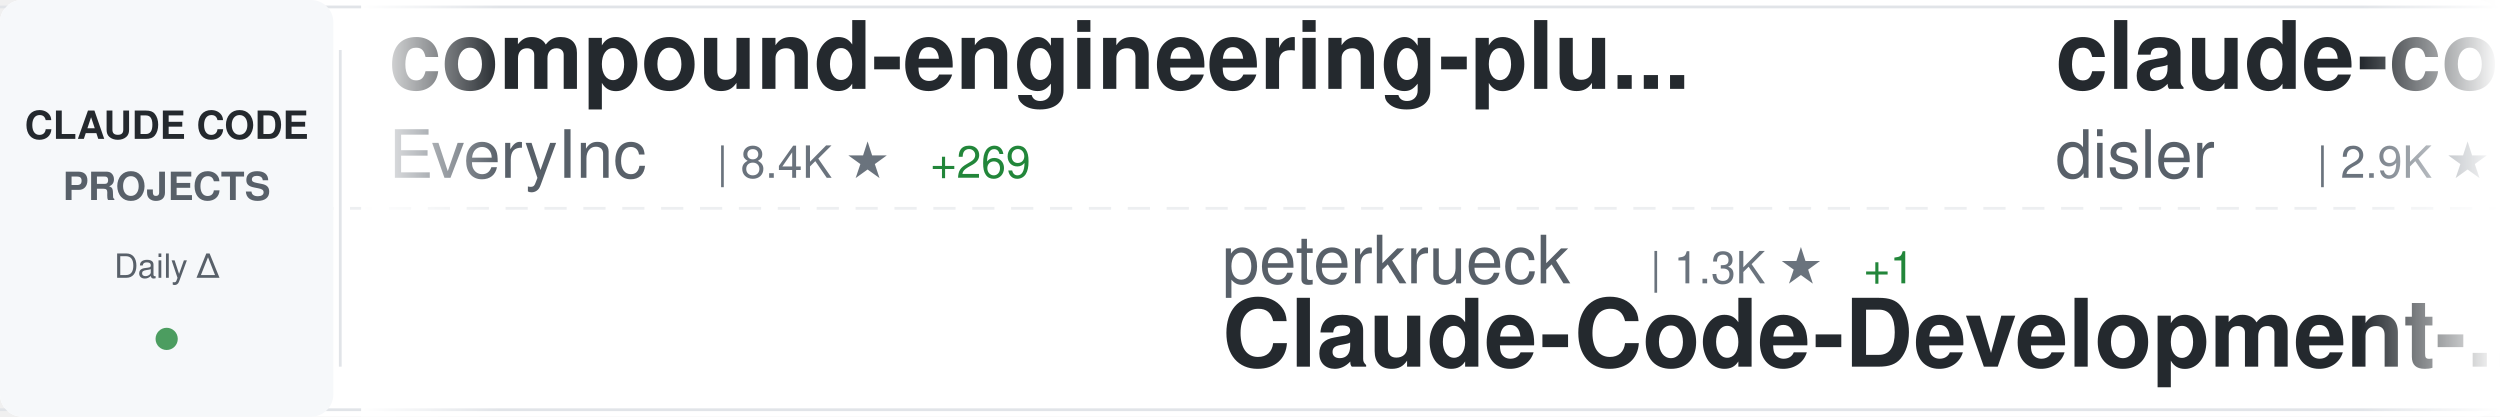
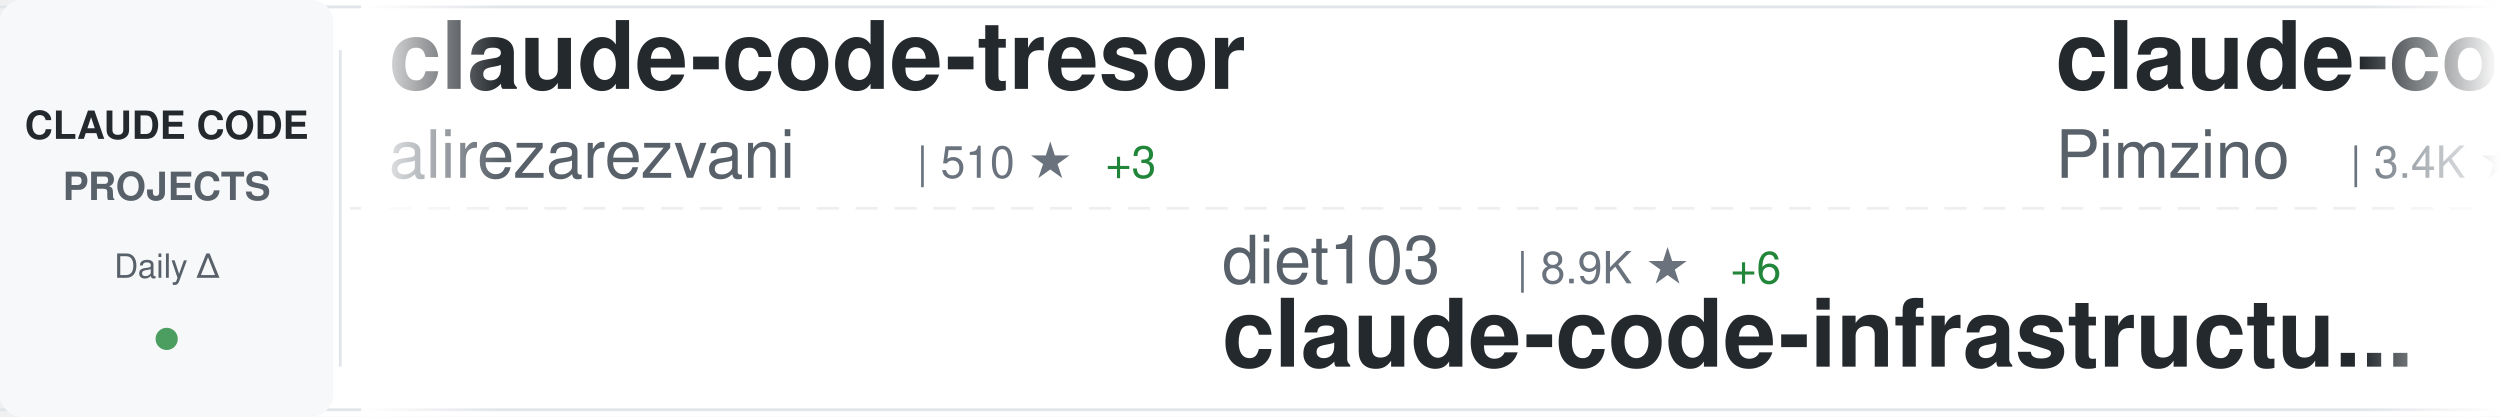
<svg xmlns="http://www.w3.org/2000/svg" width="900" height="150">
  <defs>
    <linearGradient id="awesomeLeftFade" x1="0%" y1="0%" x2="100%" y2="0%">
      <stop offset="0%" style="stop-color:#ffffff;stop-opacity:1" />
      <stop offset="100%" style="stop-color:#ffffff;stop-opacity:0" />
    </linearGradient>
    <linearGradient id="awesomeRightFade" x1="0%" y1="0%" x2="100%" y2="0%">
      <stop offset="0%" style="stop-color:#ffffff;stop-opacity:0" />
      <stop offset="100%" style="stop-color:#ffffff;stop-opacity:1" />
    </linearGradient>
  </defs>
  <rect width="900" height="150" fill="#ffffff" rx="8" />
  <rect x="0" y="2" width="900" height="1" fill="#e1e4e8" />
  <rect x="0" y="147" width="900" height="1" fill="#e1e4e8" />
  <line x1="0" y1="75" x2="900" y2="75" stroke="#e1e4e8" stroke-width="1" stroke-dasharray="8 6" opacity="0.6" />
  <rect x="0" y="0" width="120" height="150" fill="#f6f8fa" rx="8" />
  <text x="60" y="50" font-family="-apple-system, BlinkMacSystemFont, 'Segoe UI', Helvetica, Arial, sans-serif" font-size="14" font-weight="600" fill="#24292e" text-anchor="middle">CLAUDE CODE</text>
  <text x="60" y="72" font-family="-apple-system, BlinkMacSystemFont, 'Segoe UI', Helvetica, Arial, sans-serif" font-size="14" font-weight="600" fill="#586069" text-anchor="middle">PROJECTS</text>
  <text x="60" y="100" font-family="-apple-system, BlinkMacSystemFont, 'Segoe UI', Helvetica, Arial, sans-serif" font-size="12" font-weight="500" fill="#586069" text-anchor="middle">Daily Δ</text>
  <circle cx="60" cy="122" r="4" fill="#22863a" opacity="0.8" />
  <rect x="122" y="18" width="1" height="114" fill="#e1e4e8" />
  <clipPath id="awesomeTickerClip">
    <rect x="130" y="0" width="770" height="150" />
  </clipPath>
  <g clip-path="url(#awesomeTickerClip)">
    <g id="awesomeTickerItems">
      <animateTransform attributeName="transform" attributeType="XML" type="translate" from="0 0" to="-3000 0" dur="54s" repeatCount="indefinite" />
      <g transform="translate(0, 0)">
-         <text x="140" y="32" font-family="-apple-system, BlinkMacSystemFont, 'Segoe UI', Helvetica, Arial, sans-serif" font-size="34" font-weight="600" fill="#24292e">compound-engineering-plu...</text>
-         <text x="140" y="64" font-family="-apple-system, BlinkMacSystemFont, 'Segoe UI', Helvetica, Arial, sans-serif" font-size="24" font-weight="400" fill="#586069">EveryInc</text>
-         <text x="258" y="64" font-family="-apple-system, BlinkMacSystemFont, 'Segoe UI', Helvetica, Arial, sans-serif" font-size="16" font-weight="500" fill="#6a737d">| 8.4K ★</text>
-         <text x="335" y="64" font-family="-apple-system, BlinkMacSystemFont, 'Segoe UI', Helvetica, Arial, sans-serif" font-size="16" font-weight="500" fill="#22863a"> +269</text>
+         <text x="140" y="32" font-family="-apple-system, BlinkMacSystemFont, 'Segoe UI', Helvetica, Arial, sans-serif" font-size="34" font-weight="600" fill="#24292e">claude-code-tresor</text>
+         <text x="140" y="64" font-family="-apple-system, BlinkMacSystemFont, 'Segoe UI', Helvetica, Arial, sans-serif" font-size="24" font-weight="400" fill="#586069">alirezarezvani</text>
+         <text x="330" y="64" font-family="-apple-system, BlinkMacSystemFont, 'Segoe UI', Helvetica, Arial, sans-serif" font-size="16" font-weight="500" fill="#6a737d">| 510 ★</text>
+         <text x="398" y="64" font-family="-apple-system, BlinkMacSystemFont, 'Segoe UI', Helvetica, Arial, sans-serif" font-size="16" font-weight="500" fill="#22863a"> +3</text>
      </g>
      <g transform="translate(300, 0)">
-         <text x="140" y="102" font-family="-apple-system, BlinkMacSystemFont, 'Segoe UI', Helvetica, Arial, sans-serif" font-size="24" font-weight="400" fill="#586069">peterkrueck</text>
-         <text x="294" y="102" font-family="-apple-system, BlinkMacSystemFont, 'Segoe UI', Helvetica, Arial, sans-serif" font-size="16" font-weight="500" fill="#6a737d">| 1.3K ★</text>
-         <text x="371" y="102" font-family="-apple-system, BlinkMacSystemFont, 'Segoe UI', Helvetica, Arial, sans-serif" font-size="16" font-weight="500" fill="#22863a"> +1</text>
-         <text x="140" y="132" font-family="-apple-system, BlinkMacSystemFont, 'Segoe UI', Helvetica, Arial, sans-serif" font-size="34" font-weight="600" fill="#24292e">Claude-Code-Development-...</text>
+         <text x="140" y="102" font-family="-apple-system, BlinkMacSystemFont, 'Segoe UI', Helvetica, Arial, sans-serif" font-size="24" font-weight="400" fill="#586069">diet103</text>
+         <text x="246" y="102" font-family="-apple-system, BlinkMacSystemFont, 'Segoe UI', Helvetica, Arial, sans-serif" font-size="16" font-weight="500" fill="#6a737d">| 8.9K ★</text>
+         <text x="323" y="102" font-family="-apple-system, BlinkMacSystemFont, 'Segoe UI', Helvetica, Arial, sans-serif" font-size="16" font-weight="500" fill="#22863a"> +6</text>
+         <text x="140" y="132" font-family="-apple-system, BlinkMacSystemFont, 'Segoe UI', Helvetica, Arial, sans-serif" font-size="34" font-weight="600" fill="#24292e">claude-code-infrastructu...</text>
      </g>
      <g transform="translate(600, 0)">
-         <text x="140" y="32" font-family="-apple-system, BlinkMacSystemFont, 'Segoe UI', Helvetica, Arial, sans-serif" font-size="34" font-weight="600" fill="#24292e">claude-code-hooks-master...</text>
-         <text x="140" y="64" font-family="-apple-system, BlinkMacSystemFont, 'Segoe UI', Helvetica, Arial, sans-serif" font-size="24" font-weight="400" fill="#586069">disler</text>
-         <text x="234" y="64" font-family="-apple-system, BlinkMacSystemFont, 'Segoe UI', Helvetica, Arial, sans-serif" font-size="16" font-weight="500" fill="#6a737d">| 2.9K ★</text>
-         <text x="311" y="64" font-family="-apple-system, BlinkMacSystemFont, 'Segoe UI', Helvetica, Arial, sans-serif" font-size="16" font-weight="500" fill="#22863a"> +97</text>
+         <text x="140" y="32" font-family="-apple-system, BlinkMacSystemFont, 'Segoe UI', Helvetica, Arial, sans-serif" font-size="34" font-weight="600" fill="#24292e">claude-code-spec-workflo...</text>
+         <text x="140" y="64" font-family="-apple-system, BlinkMacSystemFont, 'Segoe UI', Helvetica, Arial, sans-serif" font-size="24" font-weight="400" fill="#586069">Pimzino</text>
+         <text x="246" y="64" font-family="-apple-system, BlinkMacSystemFont, 'Segoe UI', Helvetica, Arial, sans-serif" font-size="16" font-weight="500" fill="#6a737d">| 3.4K ★</text>
+         <text x="323" y="64" font-family="-apple-system, BlinkMacSystemFont, 'Segoe UI', Helvetica, Arial, sans-serif" font-size="16" font-weight="500" fill="#22863a"> +3</text>
      </g>
      <g transform="translate(900, 0)">
-         <text x="140" y="102" font-family="-apple-system, BlinkMacSystemFont, 'Segoe UI', Helvetica, Arial, sans-serif" font-size="24" font-weight="400" fill="#586069">ChrisWiles</text>
-         <text x="282" y="102" font-family="-apple-system, BlinkMacSystemFont, 'Segoe UI', Helvetica, Arial, sans-serif" font-size="16" font-weight="500" fill="#6a737d">| 5.3K ★</text>
-         <text x="359" y="102" font-family="-apple-system, BlinkMacSystemFont, 'Segoe UI', Helvetica, Arial, sans-serif" font-size="16" font-weight="500" fill="#22863a"> +11</text>
-         <text x="140" y="132" font-family="-apple-system, BlinkMacSystemFont, 'Segoe UI', Helvetica, Arial, sans-serif" font-size="34" font-weight="600" fill="#24292e">claude-code-showcase</text>
+         <text x="140" y="102" font-family="-apple-system, BlinkMacSystemFont, 'Segoe UI', Helvetica, Arial, sans-serif" font-size="24" font-weight="400" fill="#586069">laravel</text>
+         <text x="246" y="102" font-family="-apple-system, BlinkMacSystemFont, 'Segoe UI', Helvetica, Arial, sans-serif" font-size="16" font-weight="500" fill="#6a737d">| 489 ★</text>
+         <text x="314" y="102" font-family="-apple-system, BlinkMacSystemFont, 'Segoe UI', Helvetica, Arial, sans-serif" font-size="16" font-weight="500" fill="#22863a"> +1</text>
+         <text x="140" y="132" font-family="-apple-system, BlinkMacSystemFont, 'Segoe UI', Helvetica, Arial, sans-serif" font-size="34" font-weight="600" fill="#24292e">claude-code</text>
      </g>
      <g transform="translate(1200, 0)">
-         <text x="140" y="32" font-family="-apple-system, BlinkMacSystemFont, 'Segoe UI', Helvetica, Arial, sans-serif" font-size="34" font-weight="600" fill="#24292e">ralph-claude-code</text>
-         <text x="140" y="64" font-family="-apple-system, BlinkMacSystemFont, 'Segoe UI', Helvetica, Arial, sans-serif" font-size="24" font-weight="400" fill="#586069">frankbria</text>
-         <text x="270" y="64" font-family="-apple-system, BlinkMacSystemFont, 'Segoe UI', Helvetica, Arial, sans-serif" font-size="16" font-weight="500" fill="#6a737d">| 6.7K ★</text>
-         <text x="347" y="64" font-family="-apple-system, BlinkMacSystemFont, 'Segoe UI', Helvetica, Arial, sans-serif" font-size="16" font-weight="500" fill="#22863a"> +101</text>
+         <text x="140" y="32" font-family="-apple-system, BlinkMacSystemFont, 'Segoe UI', Helvetica, Arial, sans-serif" font-size="34" font-weight="600" fill="#24292e">Claude-Code-Communicatio...</text>
+         <text x="140" y="64" font-family="-apple-system, BlinkMacSystemFont, 'Segoe UI', Helvetica, Arial, sans-serif" font-size="24" font-weight="400" fill="#586069">nishimoto265</text>
+         <text x="306" y="64" font-family="-apple-system, BlinkMacSystemFont, 'Segoe UI', Helvetica, Arial, sans-serif" font-size="16" font-weight="500" fill="#6a737d">| 489 ★</text>
+         <text x="374" y="64" font-family="-apple-system, BlinkMacSystemFont, 'Segoe UI', Helvetica, Arial, sans-serif" font-size="16" font-weight="500" fill="#22863a"> +1</text>
      </g>
      <g transform="translate(1500, 0)">
-         <text x="140" y="102" font-family="-apple-system, BlinkMacSystemFont, 'Segoe UI', Helvetica, Arial, sans-serif" font-size="24" font-weight="400" fill="#586069">alirezarezvani</text>
-         <text x="330" y="102" font-family="-apple-system, BlinkMacSystemFont, 'Segoe UI', Helvetica, Arial, sans-serif" font-size="16" font-weight="500" fill="#6a737d">| 1.7K ★</text>
-         <text x="407" y="102" font-family="-apple-system, BlinkMacSystemFont, 'Segoe UI', Helvetica, Arial, sans-serif" font-size="16" font-weight="500" fill="#22863a"> +18</text>
-         <text x="140" y="132" font-family="-apple-system, BlinkMacSystemFont, 'Segoe UI', Helvetica, Arial, sans-serif" font-size="34" font-weight="600" fill="#24292e">claude-skills</text>
+         <text x="140" y="102" font-family="-apple-system, BlinkMacSystemFont, 'Segoe UI', Helvetica, Arial, sans-serif" font-size="24" font-weight="400" fill="#586069">disler</text>
+         <text x="234" y="102" font-family="-apple-system, BlinkMacSystemFont, 'Segoe UI', Helvetica, Arial, sans-serif" font-size="16" font-weight="500" fill="#6a737d">| 3.0K ★</text>
+         <text x="311" y="102" font-family="-apple-system, BlinkMacSystemFont, 'Segoe UI', Helvetica, Arial, sans-serif" font-size="16" font-weight="500" fill="#22863a"> +64</text>
+         <text x="140" y="132" font-family="-apple-system, BlinkMacSystemFont, 'Segoe UI', Helvetica, Arial, sans-serif" font-size="34" font-weight="600" fill="#24292e">claude-code-hooks-master...</text>
      </g>
      <g transform="translate(1800, 0)">
-         <text x="140" y="32" font-family="-apple-system, BlinkMacSystemFont, 'Segoe UI', Helvetica, Arial, sans-serif" font-size="34" font-weight="600" fill="#24292e">claude-code-requirements...</text>
-         <text x="140" y="64" font-family="-apple-system, BlinkMacSystemFont, 'Segoe UI', Helvetica, Arial, sans-serif" font-size="24" font-weight="400" fill="#586069">rizethereum</text>
-         <text x="294" y="64" font-family="-apple-system, BlinkMacSystemFont, 'Segoe UI', Helvetica, Arial, sans-serif" font-size="16" font-weight="500" fill="#6a737d">| 1.7K ★</text>
+         <text x="140" y="32" font-family="-apple-system, BlinkMacSystemFont, 'Segoe UI', Helvetica, Arial, sans-serif" font-size="34" font-weight="600" fill="#24292e">claude-code-plugins-plus...</text>
+         <text x="140" y="64" font-family="-apple-system, BlinkMacSystemFont, 'Segoe UI', Helvetica, Arial, sans-serif" font-size="24" font-weight="400" fill="#586069">jeremylongshore</text>
+         <text x="342" y="64" font-family="-apple-system, BlinkMacSystemFont, 'Segoe UI', Helvetica, Arial, sans-serif" font-size="16" font-weight="500" fill="#6a737d">| 1.3K ★</text>
+         <text x="419" y="64" font-family="-apple-system, BlinkMacSystemFont, 'Segoe UI', Helvetica, Arial, sans-serif" font-size="16" font-weight="500" fill="#22863a"> +11</text>
      </g>
      <g transform="translate(2100, 0)">
-         <text x="140" y="102" font-family="-apple-system, BlinkMacSystemFont, 'Segoe UI', Helvetica, Arial, sans-serif" font-size="24" font-weight="400" fill="#586069">centminmod</text>
-         <text x="282" y="102" font-family="-apple-system, BlinkMacSystemFont, 'Segoe UI', Helvetica, Arial, sans-serif" font-size="16" font-weight="500" fill="#6a737d">| 1.8K ★</text>
-         <text x="359" y="102" font-family="-apple-system, BlinkMacSystemFont, 'Segoe UI', Helvetica, Arial, sans-serif" font-size="16" font-weight="500" fill="#22863a"> +9</text>
-         <text x="140" y="132" font-family="-apple-system, BlinkMacSystemFont, 'Segoe UI', Helvetica, Arial, sans-serif" font-size="34" font-weight="600" fill="#24292e">my-claude-code-setup</text>
+         <text x="140" y="102" font-family="-apple-system, BlinkMacSystemFont, 'Segoe UI', Helvetica, Arial, sans-serif" font-size="24" font-weight="400" fill="#586069">musistudio</text>
+         <text x="282" y="102" font-family="-apple-system, BlinkMacSystemFont, 'Segoe UI', Helvetica, Arial, sans-serif" font-size="16" font-weight="500" fill="#6a737d">| 27.7K ★</text>
+         <text x="368" y="102" font-family="-apple-system, BlinkMacSystemFont, 'Segoe UI', Helvetica, Arial, sans-serif" font-size="16" font-weight="500" fill="#22863a"> +61</text>
+         <text x="140" y="132" font-family="-apple-system, BlinkMacSystemFont, 'Segoe UI', Helvetica, Arial, sans-serif" font-size="34" font-weight="600" fill="#24292e">claude-code-router</text>
      </g>
      <g transform="translate(2400, 0)">
-         <text x="140" y="32" font-family="-apple-system, BlinkMacSystemFont, 'Segoe UI', Helvetica, Arial, sans-serif" font-size="34" font-weight="600" fill="#24292e">claude-code-base-action</text>
-         <text x="140" y="64" font-family="-apple-system, BlinkMacSystemFont, 'Segoe UI', Helvetica, Arial, sans-serif" font-size="24" font-weight="400" fill="#586069">anthropics</text>
-         <text x="282" y="64" font-family="-apple-system, BlinkMacSystemFont, 'Segoe UI', Helvetica, Arial, sans-serif" font-size="16" font-weight="500" fill="#6a737d">| 570 ★</text>
-         <text x="350" y="64" font-family="-apple-system, BlinkMacSystemFont, 'Segoe UI', Helvetica, Arial, sans-serif" font-size="16" font-weight="500" fill="#22863a"> +1</text>
+         <text x="140" y="32" font-family="-apple-system, BlinkMacSystemFont, 'Segoe UI', Helvetica, Arial, sans-serif" font-size="34" font-weight="600" fill="#24292e">sc-claude-code-files</text>
+         <text x="140" y="64" font-family="-apple-system, BlinkMacSystemFont, 'Segoe UI', Helvetica, Arial, sans-serif" font-size="24" font-weight="400" fill="#586069">https-deeplearning-ai</text>
+         <text x="414" y="64" font-family="-apple-system, BlinkMacSystemFont, 'Segoe UI', Helvetica, Arial, sans-serif" font-size="16" font-weight="500" fill="#6a737d">| 399 ★</text>
      </g>
      <g transform="translate(2700, 0)">
-         <text x="140" y="102" font-family="-apple-system, BlinkMacSystemFont, 'Segoe UI', Helvetica, Arial, sans-serif" font-size="24" font-weight="400" fill="#586069">thedotmack</text>
-         <text x="282" y="102" font-family="-apple-system, BlinkMacSystemFont, 'Segoe UI', Helvetica, Arial, sans-serif" font-size="16" font-weight="500" fill="#6a737d">| 27.2K ★</text>
-         <text x="368" y="102" font-family="-apple-system, BlinkMacSystemFont, 'Segoe UI', Helvetica, Arial, sans-serif" font-size="16" font-weight="500" fill="#22863a"> +423</text>
-         <text x="140" y="132" font-family="-apple-system, BlinkMacSystemFont, 'Segoe UI', Helvetica, Arial, sans-serif" font-size="34" font-weight="600" fill="#24292e">claude-mem</text>
+         <text x="140" y="102" font-family="-apple-system, BlinkMacSystemFont, 'Segoe UI', Helvetica, Arial, sans-serif" font-size="24" font-weight="400" fill="#586069">PleasePrompto</text>
+         <text x="318" y="102" font-family="-apple-system, BlinkMacSystemFont, 'Segoe UI', Helvetica, Arial, sans-serif" font-size="16" font-weight="500" fill="#6a737d">| 3.4K ★</text>
+         <text x="395" y="102" font-family="-apple-system, BlinkMacSystemFont, 'Segoe UI', Helvetica, Arial, sans-serif" font-size="16" font-weight="500" fill="#22863a"> +21</text>
+         <text x="140" y="132" font-family="-apple-system, BlinkMacSystemFont, 'Segoe UI', Helvetica, Arial, sans-serif" font-size="34" font-weight="600" fill="#24292e">notebooklm-skill</text>
      </g>
      <g transform="translate(3000, 0)">
-         <text x="140" y="32" font-family="-apple-system, BlinkMacSystemFont, 'Segoe UI', Helvetica, Arial, sans-serif" font-size="34" font-weight="600" fill="#24292e">compound-engineering-plu...</text>
-         <text x="140" y="64" font-family="-apple-system, BlinkMacSystemFont, 'Segoe UI', Helvetica, Arial, sans-serif" font-size="24" font-weight="400" fill="#586069">EveryInc</text>
-         <text x="258" y="64" font-family="-apple-system, BlinkMacSystemFont, 'Segoe UI', Helvetica, Arial, sans-serif" font-size="16" font-weight="500" fill="#6a737d">| 8.4K ★</text>
-         <text x="335" y="64" font-family="-apple-system, BlinkMacSystemFont, 'Segoe UI', Helvetica, Arial, sans-serif" font-size="16" font-weight="500" fill="#22863a"> +269</text>
+         <text x="140" y="32" font-family="-apple-system, BlinkMacSystemFont, 'Segoe UI', Helvetica, Arial, sans-serif" font-size="34" font-weight="600" fill="#24292e">claude-code-tresor</text>
+         <text x="140" y="64" font-family="-apple-system, BlinkMacSystemFont, 'Segoe UI', Helvetica, Arial, sans-serif" font-size="24" font-weight="400" fill="#586069">alirezarezvani</text>
+         <text x="330" y="64" font-family="-apple-system, BlinkMacSystemFont, 'Segoe UI', Helvetica, Arial, sans-serif" font-size="16" font-weight="500" fill="#6a737d">| 510 ★</text>
+         <text x="398" y="64" font-family="-apple-system, BlinkMacSystemFont, 'Segoe UI', Helvetica, Arial, sans-serif" font-size="16" font-weight="500" fill="#22863a"> +3</text>
      </g>
      <g transform="translate(3300, 0)">
-         <text x="140" y="102" font-family="-apple-system, BlinkMacSystemFont, 'Segoe UI', Helvetica, Arial, sans-serif" font-size="24" font-weight="400" fill="#586069">peterkrueck</text>
-         <text x="294" y="102" font-family="-apple-system, BlinkMacSystemFont, 'Segoe UI', Helvetica, Arial, sans-serif" font-size="16" font-weight="500" fill="#6a737d">| 1.3K ★</text>
-         <text x="371" y="102" font-family="-apple-system, BlinkMacSystemFont, 'Segoe UI', Helvetica, Arial, sans-serif" font-size="16" font-weight="500" fill="#22863a"> +1</text>
-         <text x="140" y="132" font-family="-apple-system, BlinkMacSystemFont, 'Segoe UI', Helvetica, Arial, sans-serif" font-size="34" font-weight="600" fill="#24292e">Claude-Code-Development-...</text>
+         <text x="140" y="102" font-family="-apple-system, BlinkMacSystemFont, 'Segoe UI', Helvetica, Arial, sans-serif" font-size="24" font-weight="400" fill="#586069">diet103</text>
+         <text x="246" y="102" font-family="-apple-system, BlinkMacSystemFont, 'Segoe UI', Helvetica, Arial, sans-serif" font-size="16" font-weight="500" fill="#6a737d">| 8.9K ★</text>
+         <text x="323" y="102" font-family="-apple-system, BlinkMacSystemFont, 'Segoe UI', Helvetica, Arial, sans-serif" font-size="16" font-weight="500" fill="#22863a"> +6</text>
+         <text x="140" y="132" font-family="-apple-system, BlinkMacSystemFont, 'Segoe UI', Helvetica, Arial, sans-serif" font-size="34" font-weight="600" fill="#24292e">claude-code-infrastructu...</text>
      </g>
      <g transform="translate(3600, 0)">
-         <text x="140" y="32" font-family="-apple-system, BlinkMacSystemFont, 'Segoe UI', Helvetica, Arial, sans-serif" font-size="34" font-weight="600" fill="#24292e">claude-code-hooks-master...</text>
-         <text x="140" y="64" font-family="-apple-system, BlinkMacSystemFont, 'Segoe UI', Helvetica, Arial, sans-serif" font-size="24" font-weight="400" fill="#586069">disler</text>
-         <text x="234" y="64" font-family="-apple-system, BlinkMacSystemFont, 'Segoe UI', Helvetica, Arial, sans-serif" font-size="16" font-weight="500" fill="#6a737d">| 2.9K ★</text>
-         <text x="311" y="64" font-family="-apple-system, BlinkMacSystemFont, 'Segoe UI', Helvetica, Arial, sans-serif" font-size="16" font-weight="500" fill="#22863a"> +97</text>
+         <text x="140" y="32" font-family="-apple-system, BlinkMacSystemFont, 'Segoe UI', Helvetica, Arial, sans-serif" font-size="34" font-weight="600" fill="#24292e">claude-code-spec-workflo...</text>
+         <text x="140" y="64" font-family="-apple-system, BlinkMacSystemFont, 'Segoe UI', Helvetica, Arial, sans-serif" font-size="24" font-weight="400" fill="#586069">Pimzino</text>
+         <text x="246" y="64" font-family="-apple-system, BlinkMacSystemFont, 'Segoe UI', Helvetica, Arial, sans-serif" font-size="16" font-weight="500" fill="#6a737d">| 3.4K ★</text>
+         <text x="323" y="64" font-family="-apple-system, BlinkMacSystemFont, 'Segoe UI', Helvetica, Arial, sans-serif" font-size="16" font-weight="500" fill="#22863a"> +3</text>
      </g>
      <g transform="translate(3900, 0)">
-         <text x="140" y="102" font-family="-apple-system, BlinkMacSystemFont, 'Segoe UI', Helvetica, Arial, sans-serif" font-size="24" font-weight="400" fill="#586069">ChrisWiles</text>
-         <text x="282" y="102" font-family="-apple-system, BlinkMacSystemFont, 'Segoe UI', Helvetica, Arial, sans-serif" font-size="16" font-weight="500" fill="#6a737d">| 5.3K ★</text>
-         <text x="359" y="102" font-family="-apple-system, BlinkMacSystemFont, 'Segoe UI', Helvetica, Arial, sans-serif" font-size="16" font-weight="500" fill="#22863a"> +11</text>
-         <text x="140" y="132" font-family="-apple-system, BlinkMacSystemFont, 'Segoe UI', Helvetica, Arial, sans-serif" font-size="34" font-weight="600" fill="#24292e">claude-code-showcase</text>
+         <text x="140" y="102" font-family="-apple-system, BlinkMacSystemFont, 'Segoe UI', Helvetica, Arial, sans-serif" font-size="24" font-weight="400" fill="#586069">laravel</text>
+         <text x="246" y="102" font-family="-apple-system, BlinkMacSystemFont, 'Segoe UI', Helvetica, Arial, sans-serif" font-size="16" font-weight="500" fill="#6a737d">| 489 ★</text>
+         <text x="314" y="102" font-family="-apple-system, BlinkMacSystemFont, 'Segoe UI', Helvetica, Arial, sans-serif" font-size="16" font-weight="500" fill="#22863a"> +1</text>
+         <text x="140" y="132" font-family="-apple-system, BlinkMacSystemFont, 'Segoe UI', Helvetica, Arial, sans-serif" font-size="34" font-weight="600" fill="#24292e">claude-code</text>
      </g>
    </g>
  </g>
  <rect x="130" y="0" width="50" height="150" fill="url(#awesomeLeftFade)" />
  <rect x="850" y="0" width="50" height="150" fill="url(#awesomeRightFade)" />
</svg>
